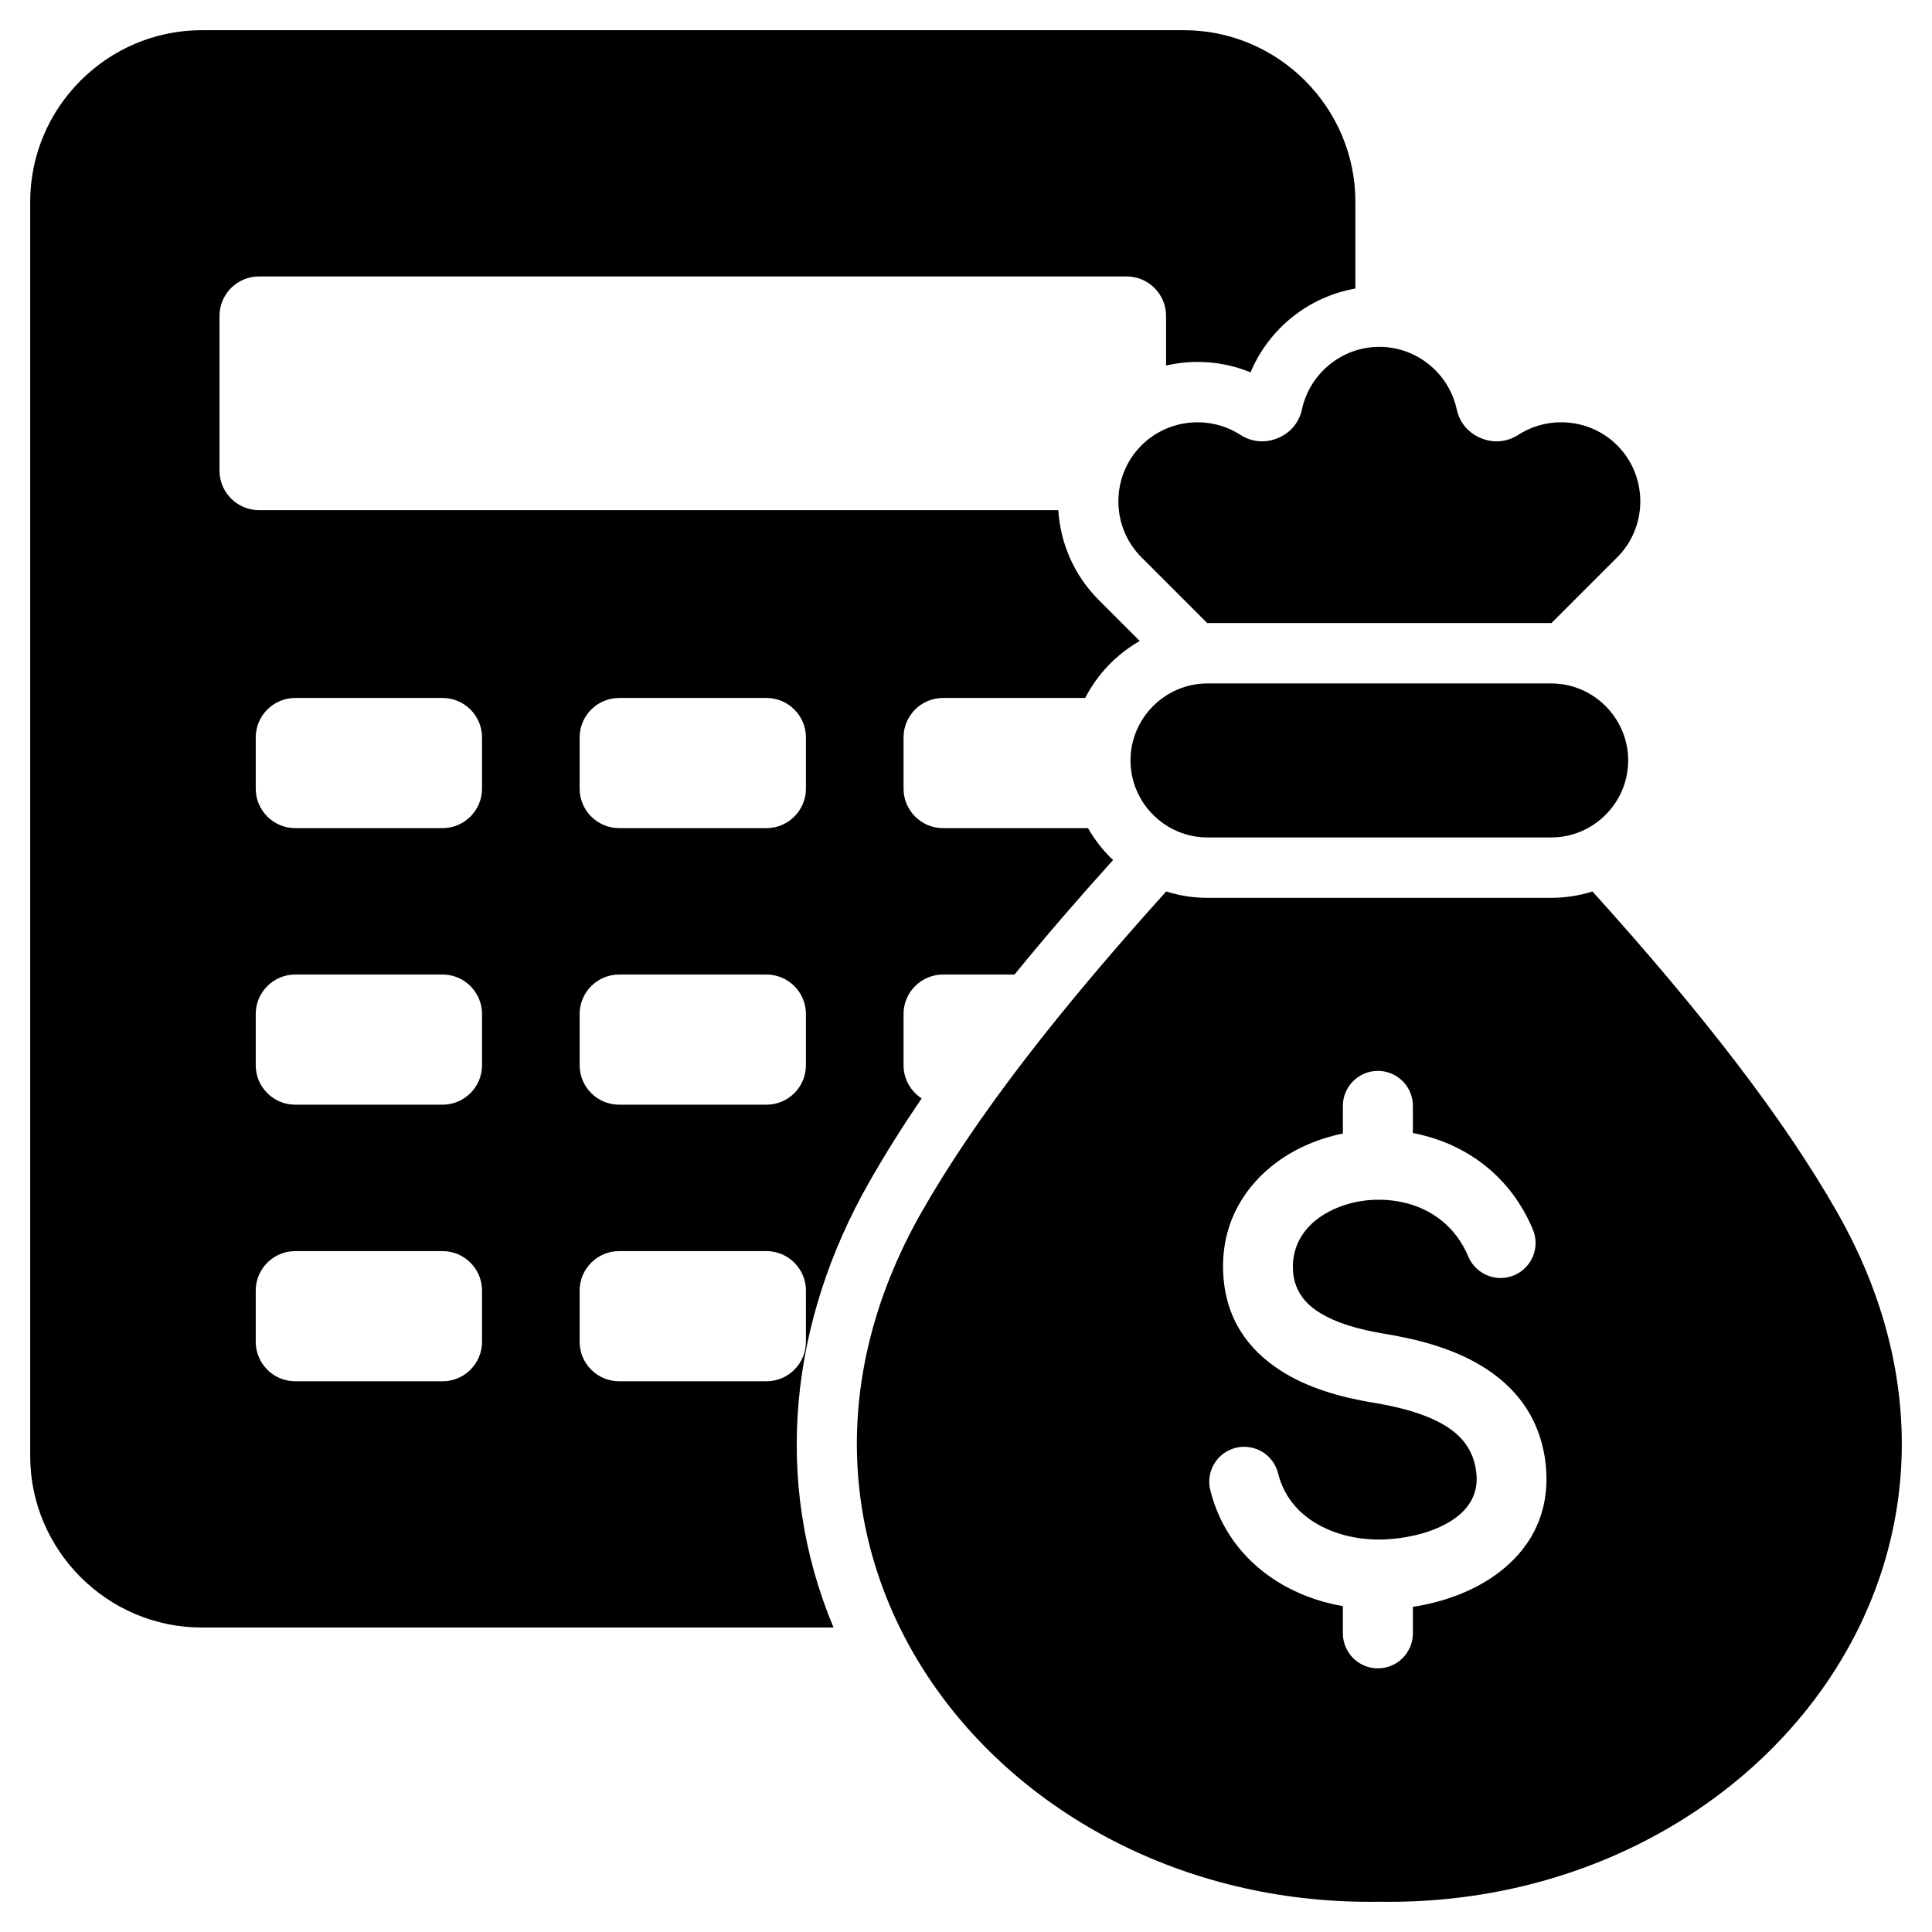
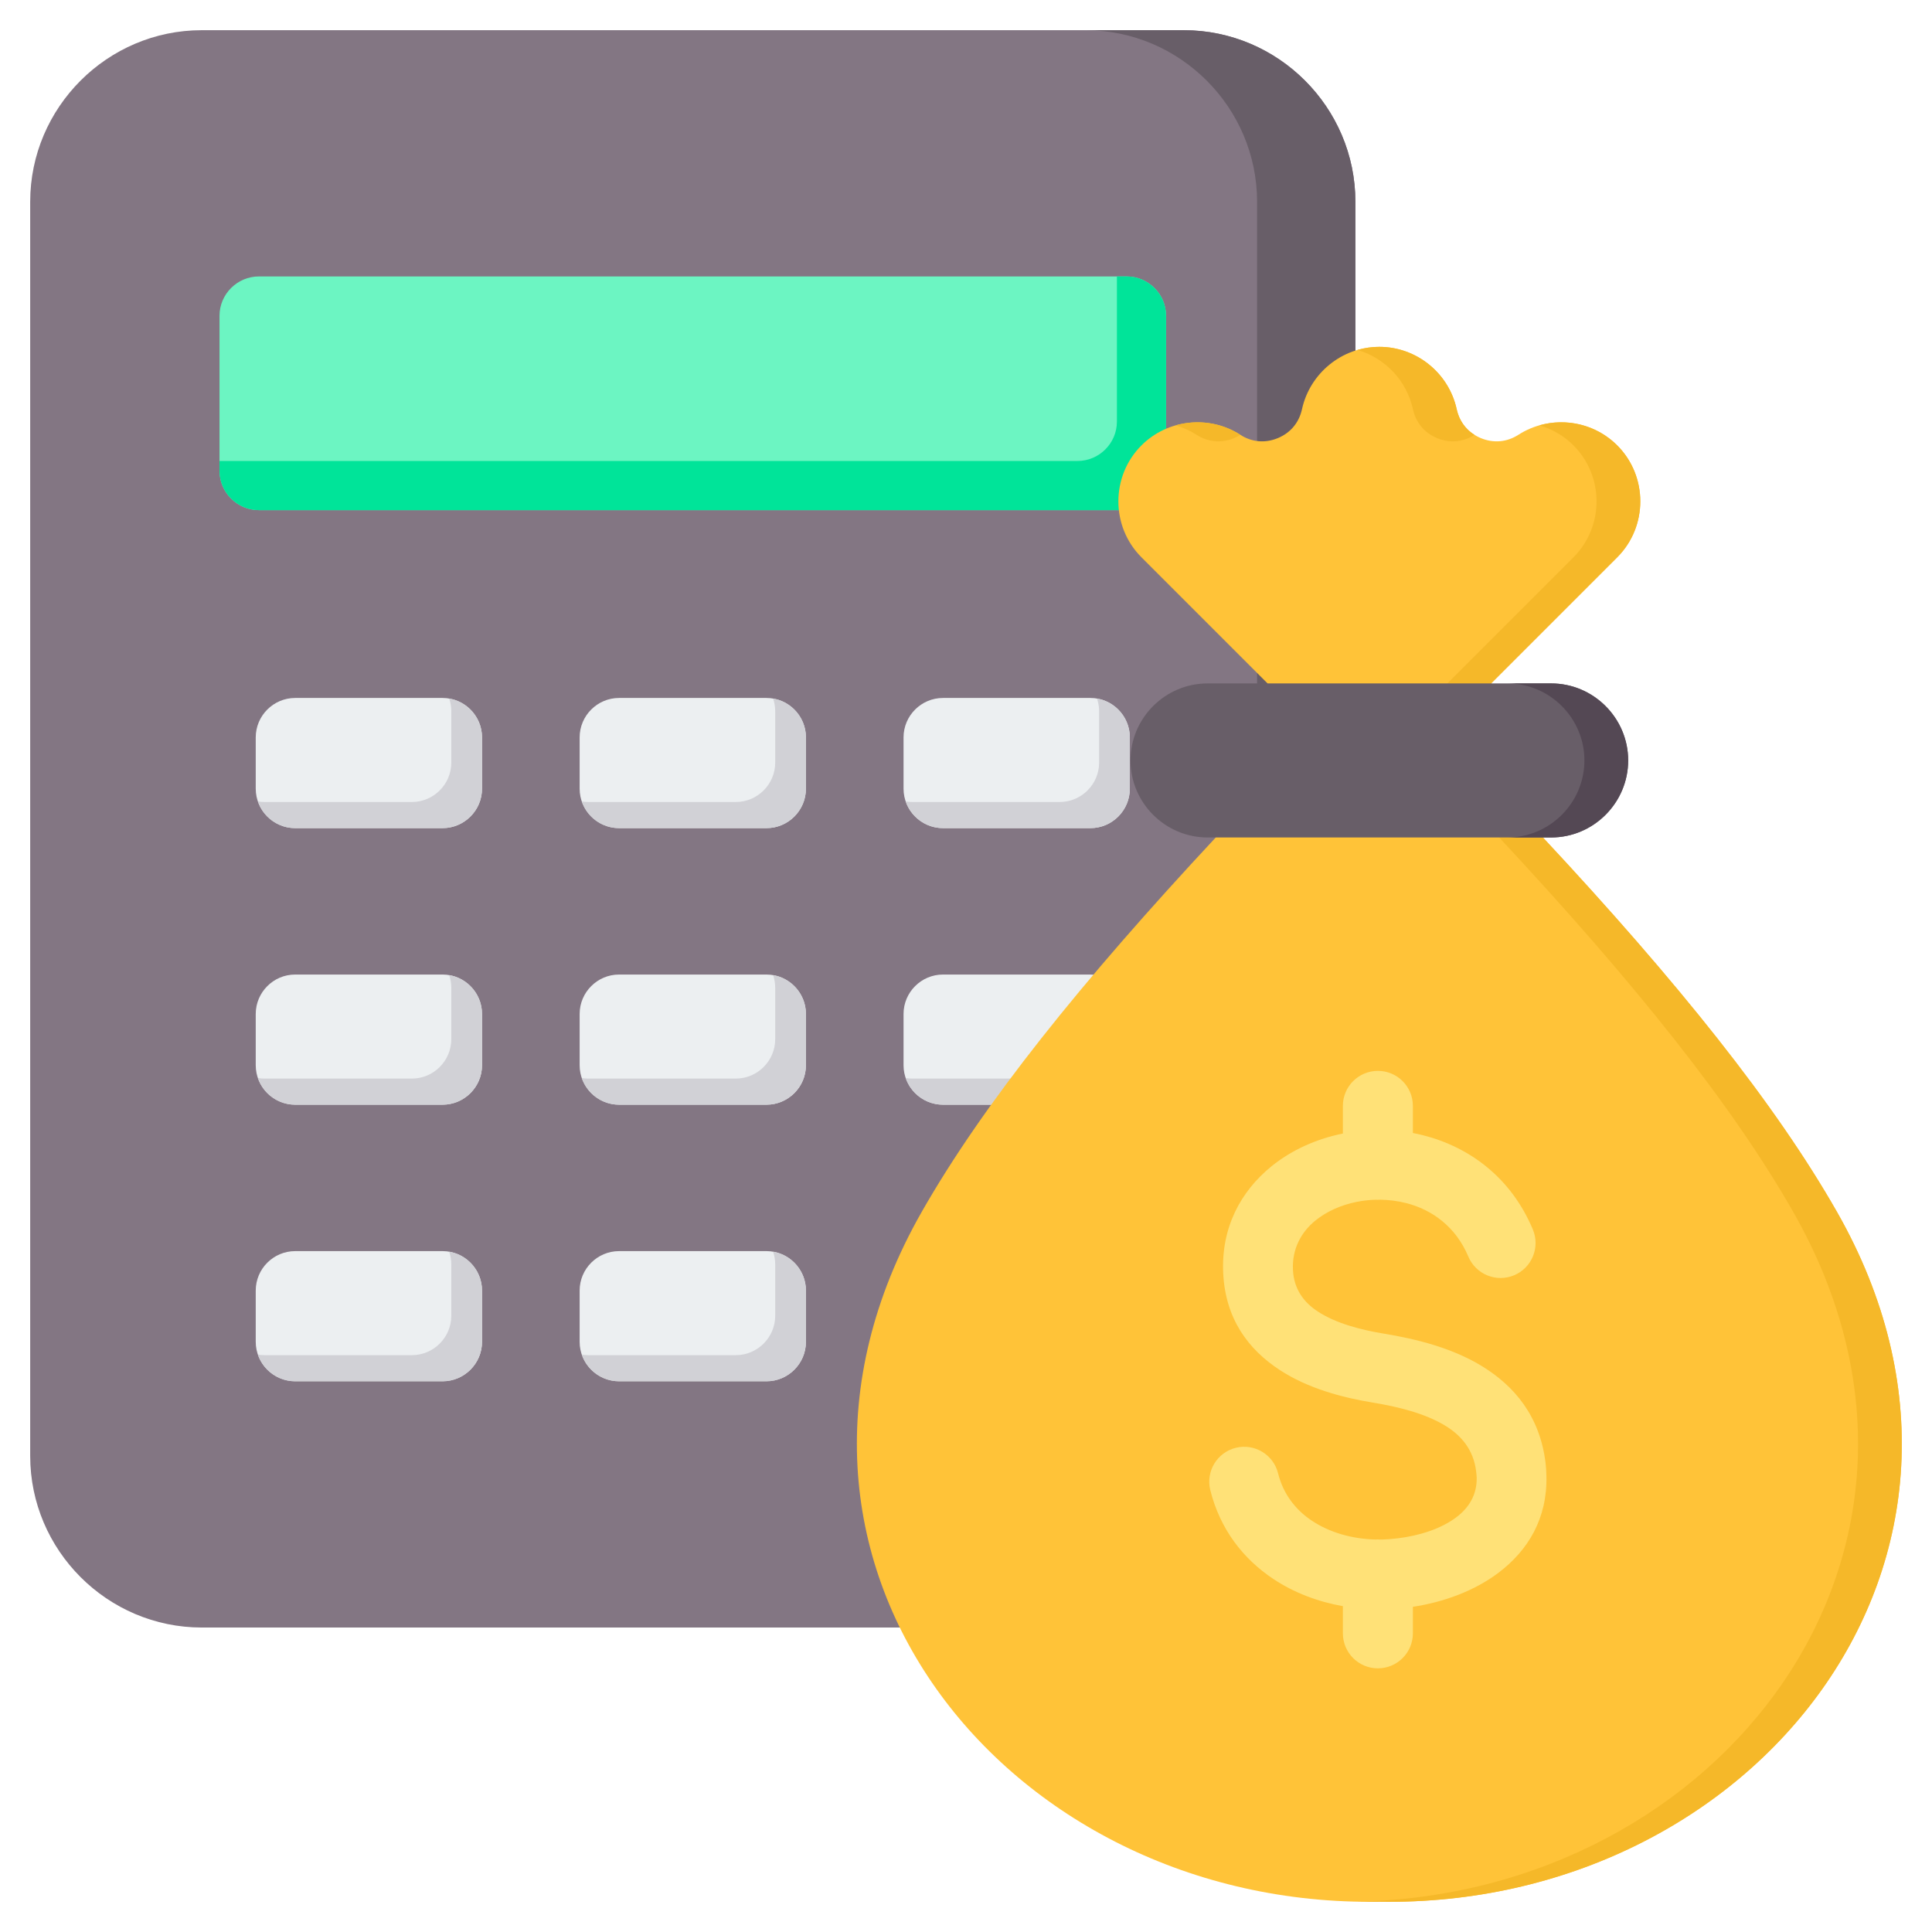
<svg xmlns="http://www.w3.org/2000/svg" id="Layer_1" enable-background="new 0 0 512 512" height="512" viewBox="0 0 512 512" width="512">
-   <path clip-rule="evenodd" d="m422.024 236.248c28.983 32.117 50.59 59.982 64.82 84.966 52.112 91.501-22.022 184.436-121.305 182.763-99.283 1.673-173.417-91.262-121.305-182.763 14.23-24.984 35.838-52.849 64.82-84.966 3.459 1.096 7.139 1.689 10.953 1.689h91.063c3.815 0 7.495-.593 10.954-1.689zm-368.557-228.247c-25.007 0-45.466 20.46-45.466 45.466v332.378c0 25.007 20.459 45.466 45.466 45.466h167.428c-16.364-39.101-11.413-81.406 9.437-118.015 4.259-7.478 8.931-14.889 13.912-22.211-2.881-1.864-4.795-5.106-4.795-8.781v-13.588c0-5.757 4.695-10.452 10.452-10.452h18.957c8.473-10.415 17.289-20.553 26.112-30.339-2.605-2.471-4.845-5.323-6.632-8.464h-38.437c-5.757 0-10.452-4.695-10.452-10.452v-13.589c0-5.757 4.695-10.452 10.452-10.452h37.69c3.248-6.325 8.295-11.585 14.457-15.099l-10.862-10.861c-6.611-6.611-10.185-15.136-10.727-23.818h-211.837c-5.757 0-10.452-4.695-10.452-10.452v-41.025c0-5.757 4.695-10.452 10.452-10.452h229.947c5.757 0 10.452 4.695 10.452 10.452v13.153c7.376-1.692 15.221-1.129 22.391 1.812 4.848-11.604 15.364-20.036 27.779-22.209v-23.002c0-25.006-20.46-45.466-45.466-45.466zm266.541 213.936c-11.228 0-20.412-9.185-20.412-20.412 0-11.226 9.185-20.411 20.412-20.411h91.063c11.227 0 20.412 9.185 20.412 20.412 0 11.225-9.185 20.411-20.412 20.411zm-241.783-36.969h39.065c5.757 0 10.452 4.695 10.452 10.452v13.588c0 5.757-4.695 10.452-10.452 10.452h-39.065c-5.757 0-10.452-4.695-10.452-10.452v-13.588c0-5.757 4.695-10.452 10.452-10.452zm85.838 146.591c-5.757 0-10.452 4.695-10.452 10.452v13.588c0 5.757 4.695 10.452 10.452 10.452h39.065c5.757 0 10.452-4.695 10.452-10.452v-13.588c0-5.757-4.695-10.452-10.452-10.452zm-85.838 0h39.065c5.757 0 10.452 4.695 10.452 10.452v13.588c0 5.757-4.695 10.452-10.452 10.452h-39.065c-5.757 0-10.452-4.695-10.452-10.452v-13.588c0-5.757 4.695-10.452 10.452-10.452zm85.838-73.296c-5.757 0-10.452 4.695-10.452 10.452v13.588c0 5.757 4.695 10.452 10.452 10.452h39.065c5.757 0 10.452-4.695 10.452-10.452v-13.588c0-5.757-4.695-10.452-10.452-10.452zm-85.838 0h39.065c5.757 0 10.452 4.695 10.452 10.452v13.588c0 5.757-4.695 10.452-10.452 10.452h-39.065c-5.757 0-10.452-4.695-10.452-10.452v-13.588c0-5.756 4.695-10.452 10.452-10.452zm85.838-73.295h39.065c5.757 0 10.452 4.695 10.452 10.452v13.588c0 5.757-4.695 10.452-10.452 10.452h-39.065c-5.757 0-10.452-4.695-10.452-10.452v-13.588c0-5.757 4.695-10.452 10.452-10.452zm200.429 223.019c-6.134-.16-12.089-1.821-16.836-4.983-4.296-2.861-7.578-7.046-8.949-12.544-1.221-4.963-6.234-7.997-11.197-6.776s-7.997 6.234-6.776 11.197c2.589 10.385 8.712 18.237 16.704 23.56 5.459 3.636 11.799 6.039 18.438 7.21v7.201c0 5.123 4.153 9.277 9.277 9.277 5.123 0 9.276-4.153 9.276-9.277v-7.024c8.068-1.23 16.288-4.175 22.742-9.071 7.756-5.885 12.915-14.312 12.646-25.621-.031-1.295-.105-2.434-.223-3.407-1.504-12.392-8.208-20.458-17.098-25.825-7.808-4.715-17.172-7.063-25.757-8.472-6.192-1.017-12.714-2.737-17.49-5.855-3.701-2.416-6.355-5.914-6.604-11.028-.269-5.534 2.147-9.999 5.954-13.094 2.982-2.424 6.786-4.109 10.91-4.939 1.659-.334 3.367-.527 5.091-.572.183.011.366.017.552.017.223 0 .444-.008.664-.024 2.28.033 4.577.326 6.82.894 6.896 1.748 13.174 6.293 16.481 14.168 1.981 4.723 7.417 6.945 12.139 4.964 4.723-1.981 6.945-7.417 4.964-12.139-5.822-13.866-16.906-21.878-29.091-24.966-.894-.227-1.794-.426-2.7-.597v-7.188c0-5.123-4.153-9.277-9.276-9.277s-9.277 4.154-9.277 9.277v7.327c-7.029 1.417-13.629 4.384-18.945 8.706-8.17 6.643-13.351 16.288-12.767 28.314.586 12.083 6.616 20.188 15.011 25.668 7.318 4.777 16.305 7.249 24.593 8.609 6.656 1.093 13.763 2.82 19.162 6.08 4.319 2.607 7.563 6.418 8.256 12.128.092.761.142 1.314.15 1.667.108 4.54-2.064 7.999-5.326 10.474-4.083 3.098-9.817 4.925-15.551 5.621-1.561.189-2.925.297-4.081.324l-.442.008c-.259-.022-.52-.033-.784-.033-.222-.003-.442.006-.66.021zm-44.571-242.872-17.421-17.421c-8.158-8.158-8.158-21.507 0-29.664 6.938-6.939 17.922-8.111 26.178-2.812 3.067 1.968 6.589 2.282 9.954.889 3.365-1.394 5.633-4.105 6.41-7.666 2.056-9.416 10.486-16.523 20.497-16.525 9.829 0 18.403 6.929 20.498 16.525.777 3.561 3.045 6.272 6.41 7.666 3.367 1.395 6.888 1.079 9.953-.889 8.111-5.206 19.1-4.267 26.178 2.81v.002c8.158 8.158 8.158 21.507 0 29.664l-17.421 17.421-.087-.001h-91.063z" fill-rule="evenodd" />
+   <g clip-rule="evenodd" fill-rule="evenodd">
+     <g>
+       <path d="m53.467 8.001h260.258c25.006 0 45.466 20.46 45.466 45.466v332.378c0 25.007-20.46 45.466-45.466 45.466h-260.258c-25.007 0-45.466-20.46-45.466-45.466v-332.378c0-25.006 20.459-45.466 45.466-45.466z" fill="#837683" />
+       <path d="m287.674 8.001h26.051c25.007 0 45.466 20.46 45.466 45.467v332.377c0 25.007-20.459 45.466-45.466 45.466h-26.051c25.006 0 45.466-20.459 45.466-45.466v-332.377c0-25.007-20.46-45.467-45.466-45.467z" fill="#685e68" />
+       <path d="m68.622 73.261h229.947c5.757 0 10.452 4.695 10.452 10.452v41.025c0 5.757-4.695 10.452-10.452 10.452h-229.947c-5.757 0-10.452-4.695-10.452-10.452v-41.025c0-5.757 4.695-10.452 10.452-10.452z" fill="#6cf5c2" />
+       <path d="m295.996 73.261h2.573c5.757 0 10.452 4.695 10.452 10.452v41.025c0 5.757-4.695 10.452-10.452 10.452h-229.947c-5.757 0-10.452-4.695-10.452-10.452v-2.573h227.373c5.757 0 10.452-4.695 10.452-10.452v-38.452z" fill="#00e499" />
+       <path d="m78.225 184.968h39.065c5.757 0 10.452 4.695 10.452 10.452v13.588c0 5.757-4.695 10.452-10.452 10.452h-39.065c-5.757 0-10.452-4.695-10.452-10.452v-13.588c0-5.757 4.695-10.452 10.452-10.452zm171.676 146.591h39.065c5.757 0 10.452 4.695 10.452 10.452v13.588c0 5.757-4.695 10.452-10.452 10.452h-39.065c-5.757 0-10.452-4.695-10.452-10.452v-13.588c0-5.757 4.695-10.452 10.452-10.452zm-85.838 0h39.065c5.757 0 10.452 4.695 10.452 10.452v13.588c0 5.757-4.695 10.452-10.452 10.452h-39.065c-5.757 0-10.452-4.695-10.452-10.452v-13.588c0-5.757 4.695-10.452 10.452-10.452zm-85.838 0h39.065c5.757 0 10.452 4.695 10.452 10.452v13.588c0 5.757-4.695 10.452-10.452 10.452h-39.065c-5.757 0-10.452-4.695-10.452-10.452v-13.588c0-5.757 4.695-10.452 10.452-10.452zm171.676-73.296h39.065c5.757 0 10.452 4.695 10.452 10.452v13.588c0 5.757-4.695 10.452-10.452 10.452h-39.065c-5.757 0-10.452-4.695-10.452-10.452v-13.588c0-5.756 4.695-10.452 10.452-10.452zm-85.838 0h39.065c5.757 0 10.452 4.695 10.452 10.452v13.588c0 5.757-4.695 10.452-10.452 10.452h-39.065c-5.757 0-10.452-4.695-10.452-10.452v-13.588c0-5.756 4.695-10.452 10.452-10.452zm-85.838 0h39.065c5.757 0 10.452 4.695 10.452 10.452v13.588c0 5.757-4.695 10.452-10.452 10.452h-39.065c-5.757 0-10.452-4.695-10.452-10.452v-13.588c0-5.756 4.695-10.452 10.452-10.452zm171.676-73.295h39.065c5.757 0 10.452 4.695 10.452 10.452v13.588c0 5.757-4.695 10.452-10.452 10.452h-39.065c-5.757 0-10.452-4.695-10.452-10.452v-13.588c0-5.757 4.695-10.452 10.452-10.452zm-85.838 0h39.065c5.757 0 10.452 4.695 10.452 10.452v13.588c0 5.757-4.695 10.452-10.452 10.452h-39.065c-5.757 0-10.452-4.695-10.452-10.452v-13.588c0-5.757 4.695-10.452 10.452-10.452z" fill="#eceff1" />
+       <path d="m119.036 185.115c4.931.836 8.706 5.143 8.706 10.305v13.588c0 5.757-4.695 10.452-10.452 10.452h-39.065c-4.573 0-8.476-2.963-9.887-7.068.568.096 1.151.147 1.746.147h39.065c5.757 0 10.452-4.695 10.452-10.452v-13.587c0-1.184-.199-2.322-.565-3.385zm171.677 146.592c4.931.835 8.706 5.143 8.706 10.305v13.588c0 5.757-4.695 10.452-10.452 10.452h-39.065c-4.573 0-8.476-2.963-9.888-7.067.568.096 1.152.147 1.747.147h39.065c5.757 0 10.452-4.695 10.452-10.452v-13.588c-.001-1.185-.2-2.323-.565-3.385zm-85.838 0c4.93.835 8.705 5.143 8.705 10.305v13.588c0 5.757-4.695 10.452-10.452 10.452h-39.065c-4.573 0-8.475-2.963-9.887-7.067.568.096 1.151.147 1.746.147h39.065c5.757 0 10.452-4.695 10.452-10.452v-13.588c0-1.185-.199-2.323-.564-3.385zm-85.839 0c4.931.835 8.706 5.143 8.706 10.305v13.588c0 5.757-4.695 10.452-10.452 10.452h-39.065c-4.573 0-8.476-2.963-9.887-7.067.568.096 1.151.147 1.746.147h39.065c5.757 0 10.452-4.695 10.452-10.452v-13.588c0-1.185-.199-2.323-.565-3.385zm171.677-73.296c4.931.835 8.706 5.143 8.706 10.304v13.588c0 5.757-4.695 10.452-10.452 10.452h-39.065c-4.573 0-8.476-2.963-9.888-7.067.568.096 1.152.147 1.747.147h39.065c5.757 0 10.452-4.695 10.452-10.452v-13.589c-.001-1.182-.2-2.321-.565-3.383zm-85.838 0c4.93.835 8.705 5.143 8.705 10.304v13.588c0 5.757-4.695 10.452-10.452 10.452h-39.065c-4.573 0-8.475-2.962-9.887-7.067.568.096 1.151.147 1.746.147h39.065c5.757 0 10.452-4.695 10.452-10.452v-13.589c0-1.182-.199-2.321-.564-3.383zm-85.839 0c4.931.835 8.706 5.143 8.706 10.304v13.588c0 5.757-4.695 10.452-10.452 10.452h-39.065c-4.573 0-8.476-2.963-9.887-7.067.568.096 1.151.147 1.746.147h39.065c5.757 0 10.452-4.695 10.452-10.452v-13.589c0-1.182-.199-2.321-.565-3.383zm171.677-73.296c4.931.835 8.706 5.143 8.706 10.305v13.588c0 5.757-4.695 10.452-10.452 10.452h-39.065c-4.573 0-8.476-2.963-9.888-7.068.568.096 1.152.147 1.747.147h39.065c5.757 0 10.452-4.695 10.452-10.452v-13.587c-.001-1.184-.2-2.322-.565-3.385zm-85.838 0c4.93.835 8.705 5.143 8.705 10.305v13.588c0 5.757-4.695 10.452-10.452 10.452h-39.065c-4.573 0-8.475-2.963-9.887-7.068.568.096 1.151.147 1.746.147h39.065c5.757 0 10.452-4.695 10.452-10.452v-13.587c0-1.184-.199-2.322-.564-3.385z" fill="#d1d1d6" />
+     </g>
+     <g>
+       <path d="m395.205 181.069 13.684 40.868c35.667 38.249 61.653 70.653 77.956 99.277 52.112 91.501-22.022 184.436-121.305 182.763-99.283 1.673-173.417-91.262-121.305-182.763 16.303-28.624 42.289-61.029 77.956-99.277l13.73-40.823-33.421-33.42c-8.158-8.158-8.158-21.507 0-29.664 6.938-6.939 17.922-8.111 26.178-2.812 3.067 1.968 6.589 2.282 9.954.889 3.365-1.394 5.633-4.105 6.41-7.666 2.056-9.416 10.486-16.523 20.497-16.525 9.829 0 18.403 6.929 20.498 16.525.777 3.561 3.045 6.272 6.41 7.666 3.367 1.395 6.888 1.079 9.953-.889 8.111-5.206 19.1-4.267 26.178 2.81v.002c8.158 8.158 8.158 21.507 0 29.664z" fill="#ffc338" />
+       <path d="m395.205 181.069 13.684 40.868c35.667 38.249 61.653 70.653 77.956 99.277 52.112 91.501-22.022 184.436-121.305 182.763-1.944.033-3.874.016-5.798-.023 96.336-1.955 166.599-93.031 115.507-182.74-16.303-28.624-42.289-61.029-77.956-99.277l-13.684-40.868 33.374-33.374c8.157-8.158 8.157-21.507 0-29.664v-.001c-2.597-2.597-5.721-4.367-9.036-5.31 7.096-2.021 15.072-.251 20.633 5.31v.001c8.158 8.158 8.158 21.507 0 29.664zm-83.649-68.346c5.663-1.609 11.932-.836 17.122 2.495l.041.026c-.525.327-1.087.616-1.684.863-3.366 1.393-6.888 1.079-9.954-.889-1.741-1.118-3.605-1.947-5.525-2.495zm48.181-19.983c7.253 2.104 13.035 8.056 14.705 15.702.777 3.561 3.046 6.272 6.41 7.666 3.352 1.388 6.856 1.081 9.912-.863-2.438-1.519-4.087-3.874-4.726-6.803-2.095-9.596-10.669-16.525-20.498-16.525-2.011 0-3.959.288-5.803.823z" fill="#f5b829" />
+       <path d="m320.008 221.937h91.063c11.227 0 20.412-9.186 20.412-20.411 0-11.227-9.185-20.412-20.412-20.412h-91.063c-11.228 0-20.412 9.185-20.412 20.411 0 11.227 9.185 20.412 20.412 20.412z" fill="#685e68" />
+       <path d="m399.475 221.937h11.596c11.227 0 20.412-9.186 20.412-20.411 0-11.228-9.185-20.412-20.412-20.412h-11.596c11.228 0 20.412 9.185 20.412 20.412 0 11.225-9.184 20.411-20.412 20.411z" fill="#544854" />
+       <path d="m364.492 407.987c.218-.015.438-.024.66-.024.264 0 .526.011.784.033l.442-.008c1.155-.027 2.519-.135 4.081-.324 5.734-.696 11.468-2.523 15.551-5.621 3.262-2.475 5.433-5.934 5.326-10.474-.008-.353-.058-.906-.15-1.667-.693-5.71-3.937-9.52-8.256-12.128-5.399-3.26-12.506-4.987-19.162-6.08-8.288-1.361-17.275-3.832-24.593-8.609-8.394-5.48-14.424-13.585-15.011-25.668-.584-12.026 4.597-21.671 12.767-28.314 5.316-4.322 11.917-7.289 18.945-8.706v-7.327c0-5.123 4.153-9.277 9.277-9.277 5.123 0 9.276 4.154 9.276 9.277v7.188c.906.172 1.806.371 2.7.597 12.185 3.088 23.269 11.1 29.091 24.966 1.981 4.723-.241 10.158-4.964 12.139s-10.158-.242-12.139-4.964c-3.306-7.875-9.585-12.42-16.481-14.168-2.243-.568-4.539-.861-6.82-.894-.219.016-.44.024-.664.024-.185 0-.369-.006-.552-.017-1.725.045-3.432.238-5.091.572-4.124.831-7.928 2.515-10.91 4.939-3.807 3.095-6.223 7.56-5.954 13.094.248 5.114 2.903 8.612 6.604 11.028 4.776 3.118 11.299 4.839 17.49 5.855 8.585 1.409 17.949 3.757 25.757 8.472 8.889 5.367 15.594 13.433 17.098 25.825.118.973.192 2.112.223 3.407.269 11.309-4.89 19.735-12.646 25.621-6.454 4.897-14.673 7.841-22.742 9.071v7.024c0 5.124-4.153 9.277-9.276 9.277s-9.277-4.153-9.277-9.277v-7.201c-6.639-1.171-12.979-3.574-18.438-7.21-7.992-5.323-14.115-13.175-16.704-23.56-1.221-4.963 1.813-9.977 6.776-11.197 4.963-1.221 9.977 1.813 11.197 6.776 1.371 5.498 4.653 9.683 8.949 12.544 4.747 3.165 10.701 4.827 16.836 4.986z" fill="#ffe177" />
+     </g>
+   </g>
</svg>
